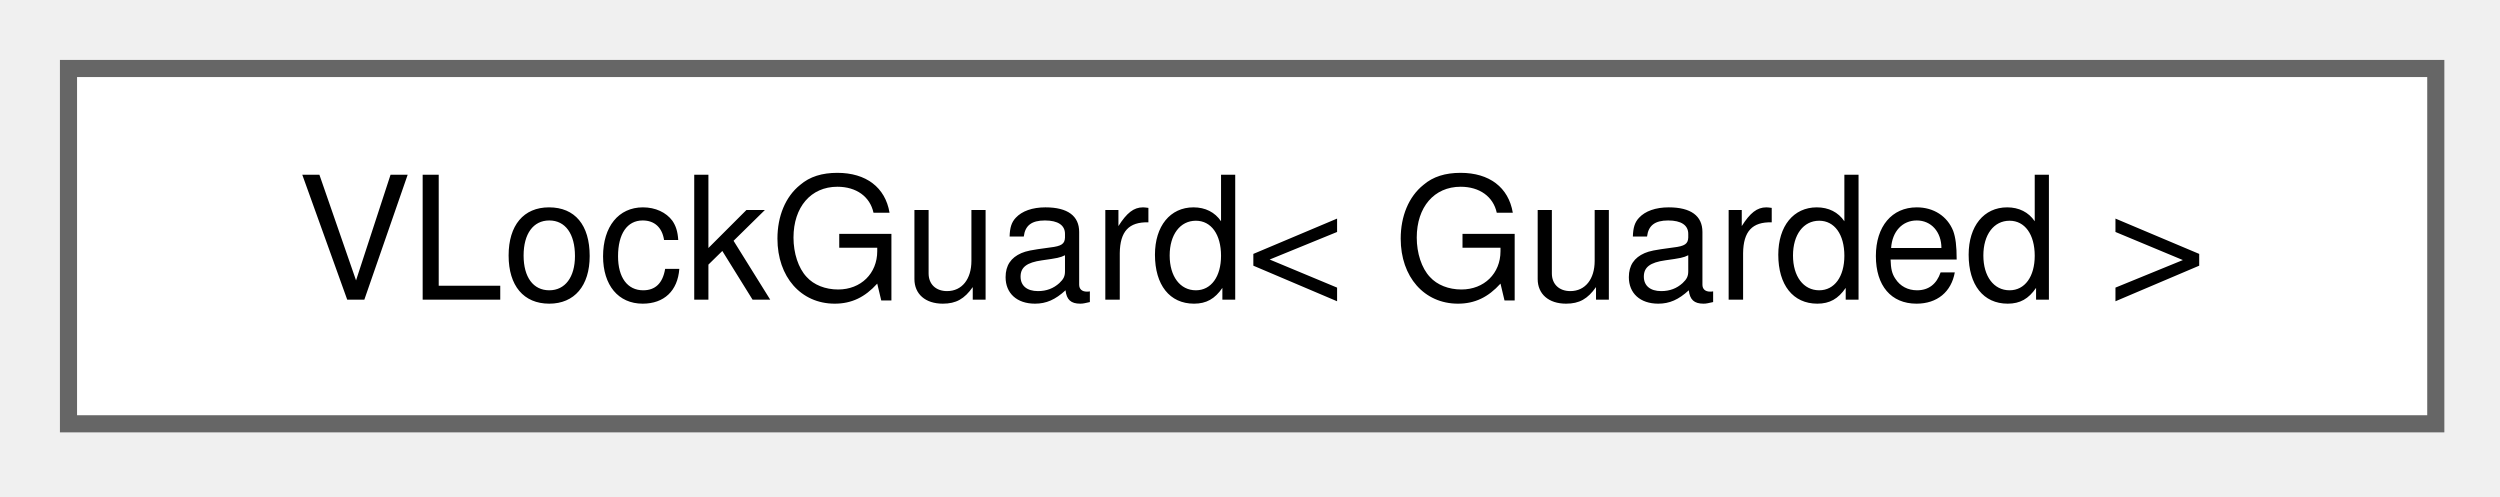
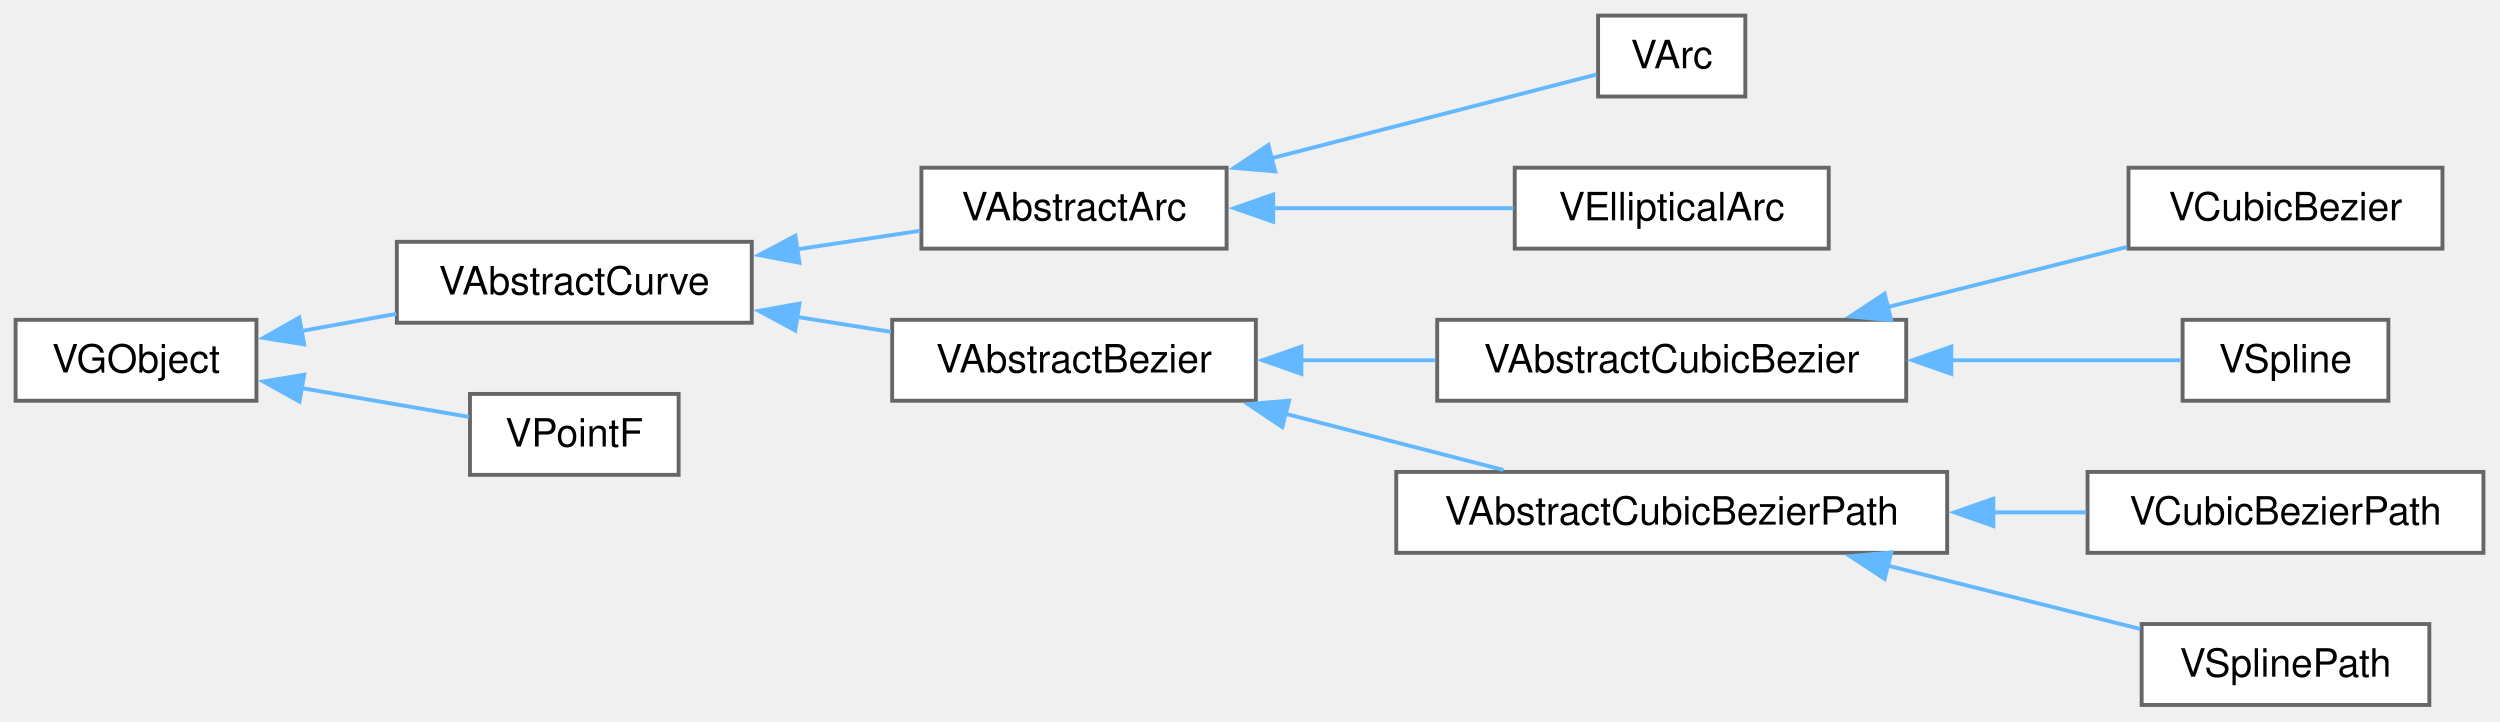
- <svg xmlns="http://www.w3.org/2000/svg" xmlns:xlink="http://www.w3.org/1999/xlink" width="146pt" height="29pt" viewBox="0.00 0.00 146.00 29.00">
-   <g id="graph0" class="graph" transform="scale(1 1) rotate(0) translate(4 24.75)">
+ <svg xmlns="http://www.w3.org/2000/svg" xmlns:xlink="http://www.w3.org/1999/xlink" width="641pt" height="185pt" viewBox="0.00 0.00 641.00 185.00">
+   <g id="graph0" class="graph" transform="scale(1 1) rotate(0) translate(4 180.75)">
    <g id="node1" class="node">
      <g id="a_node1">
-         <a xlink:href="d3/d17/classVLockGuard.html" target="_top" xlink:title=" ">
-           <polygon fill="white" stroke="#666666" points="138.25,-20.75 0,-20.75 0,0 138.25,0 138.25,-20.75" />
-           <text xml:space="preserve" text-anchor="middle" x="69.12" y="-7.25" font-family="Helvetica,sans-Serif" font-size="10.00">VLockGuard&lt; Guarded &gt;</text>
+         <a xlink:href="d1/de7/classVGObject.html" target="_top" xlink:title="The VGObject class keep information graphical objects.">
+           <polygon fill="white" stroke="#666666" points="61.75,-98.75 0,-98.75 0,-78 61.75,-78 61.75,-98.75" />
+           <text xml:space="preserve" text-anchor="middle" x="30.88" y="-85.25" font-family="Helvetica,sans-Serif" font-size="10.00">VGObject</text>
        </a>
      </g>
    </g>
+     <g id="node2" class="node">
+       <g id="a_node2">
+         <a xlink:href="dc/d55/classVAbstractCurve.html" target="_top" xlink:title=" ">
+           <polygon fill="white" stroke="#666666" points="188.75,-118.75 97.75,-118.75 97.75,-98 188.75,-98 188.75,-118.75" />
+           <text xml:space="preserve" text-anchor="middle" x="143.25" y="-105.25" font-family="Helvetica,sans-Serif" font-size="10.00">VAbstractCurve</text>
+         </a>
+       </g>
+     </g>
+     <g id="edge1" class="edge">
+       <path fill="none" stroke="#63b8ff" d="M73.3,-95.88C81.24,-97.32 89.6,-98.83 97.63,-100.29" />
+       <polygon fill="#63b8ff" stroke="#63b8ff" points="73.99,-92.45 63.52,-94.11 72.74,-99.34 73.99,-92.45" />
+     </g>
+     <g id="node13" class="node">
+       <g id="a_node13">
+         <a xlink:href="db/d57/classVPointF.html" target="_top" xlink:title="The VPointF class keep data of point.">
+           <polygon fill="white" stroke="#666666" points="170,-79.75 116.5,-79.75 116.5,-59 170,-59 170,-79.75" />
+           <text xml:space="preserve" text-anchor="middle" x="143.25" y="-66.25" font-family="Helvetica,sans-Serif" font-size="10.00">VPointF</text>
+         </a>
+       </g>
+     </g>
+     <g id="edge12" class="edge">
+       <path fill="none" stroke="#63b8ff" d="M73.23,-81.26C87.66,-78.77 103.43,-76.06 116.25,-73.85" />
+       <polygon fill="#63b8ff" stroke="#63b8ff" points="72.79,-77.78 63.53,-82.93 73.98,-84.68 72.79,-77.78" />
+     </g>
+     <g id="node3" class="node">
+       <g id="a_node3">
+         <a xlink:href="d9/d54/classVAbstractArc.html" target="_top" xlink:title=" ">
+           <polygon fill="white" stroke="#666666" points="310.5,-137.75 232.25,-137.75 232.25,-117 310.5,-117 310.5,-137.75" />
+           <text xml:space="preserve" text-anchor="middle" x="271.38" y="-124.25" font-family="Helvetica,sans-Serif" font-size="10.00">VAbstractArc</text>
+         </a>
+       </g>
+     </g>
+     <g id="edge2" class="edge">
+       <path fill="none" stroke="#63b8ff" d="M200.12,-116.79C210.88,-118.41 221.92,-120.08 231.96,-121.59" />
+       <polygon fill="#63b8ff" stroke="#63b8ff" points="200.98,-113.38 190.57,-115.35 199.94,-120.3 200.98,-113.38" />
+     </g>
+     <g id="node6" class="node">
+       <g id="a_node6">
+         <a xlink:href="dd/dc4/classVAbstractBezier.html" target="_top" xlink:title=" ">
+           <polygon fill="white" stroke="#666666" points="318,-98.75 224.75,-98.75 224.75,-78 318,-78 318,-98.75" />
+           <text xml:space="preserve" text-anchor="middle" x="271.38" y="-85.25" font-family="Helvetica,sans-Serif" font-size="10.00">VAbstractBezier</text>
+         </a>
+       </g>
+     </g>
+     <g id="edge5" class="edge">
+       <path fill="none" stroke="#63b8ff" d="M200.31,-99.49C208.37,-98.21 216.59,-96.9 224.42,-95.66" />
+       <polygon fill="#63b8ff" stroke="#63b8ff" points="199.9,-96.01 190.57,-101.03 200.99,-102.92 199.9,-96.01" />
+     </g>
+     <g id="node4" class="node">
+       <g id="a_node4">
+         <a xlink:href="d2/d6d/classVArc.html" target="_top" xlink:title="VArc class for anticlockwise arc.">
+           <polygon fill="white" stroke="#666666" points="443.5,-176.75 405.75,-176.75 405.75,-156 443.5,-156 443.5,-176.75" />
+           <text xml:space="preserve" text-anchor="middle" x="424.62" y="-163.25" font-family="Helvetica,sans-Serif" font-size="10.00">VArc</text>
+         </a>
+       </g>
+     </g>
+     <g id="edge3" class="edge">
+       <path fill="none" stroke="#63b8ff" d="M321.97,-140.16C350.54,-147.53 384.76,-156.35 405.32,-161.65" />
+       <polygon fill="#63b8ff" stroke="#63b8ff" points="322.96,-136.8 312.4,-137.7 321.21,-143.58 322.96,-136.8" />
+     </g>
+     <g id="node5" class="node">
+       <g id="a_node5">
+         <a xlink:href="d0/d14/classVEllipticalArc.html" target="_top" xlink:title=" ">
+           <polygon fill="white" stroke="#666666" points="464.88,-137.75 384.38,-137.75 384.38,-117 464.88,-117 464.88,-137.75" />
+           <text xml:space="preserve" text-anchor="middle" x="424.62" y="-124.25" font-family="Helvetica,sans-Serif" font-size="10.00">VEllipticalArc</text>
+         </a>
+       </g>
+     </g>
+     <g id="edge4" class="edge">
+       <path fill="none" stroke="#63b8ff" d="M322.38,-127.38C342.43,-127.38 365.22,-127.38 384.08,-127.38" />
+       <polygon fill="#63b8ff" stroke="#63b8ff" points="322.45,-123.88 312.45,-127.38 322.45,-130.88 322.45,-123.88" />
+     </g>
+     <g id="node7" class="node">
+       <g id="a_node7">
+         <a xlink:href="dd/d51/classVAbstractCubicBezier.html" target="_top" xlink:title=" ">
+           <polygon fill="white" stroke="#666666" points="484.75,-98.75 364.5,-98.75 364.5,-78 484.75,-78 484.75,-98.75" />
+           <text xml:space="preserve" text-anchor="middle" x="424.62" y="-85.25" font-family="Helvetica,sans-Serif" font-size="10.00">VAbstractCubicBezier</text>
+         </a>
+       </g>
+     </g>
+     <g id="edge6" class="edge">
+       <path fill="none" stroke="#63b8ff" d="M329.63,-88.38C340.87,-88.38 352.69,-88.38 364.01,-88.38" />
+       <polygon fill="#63b8ff" stroke="#63b8ff" points="329.68,-84.88 319.68,-88.38 329.68,-91.88 329.68,-84.88" />
+     </g>
+     <g id="node10" class="node">
+       <g id="a_node10">
+         <a xlink:href="d8/d7a/classVAbstractCubicBezierPath.html" target="_top" xlink:title=" ">
+           <polygon fill="white" stroke="#666666" points="495.25,-59.75 354,-59.75 354,-39 495.25,-39 495.25,-59.75" />
+           <text xml:space="preserve" text-anchor="middle" x="424.62" y="-46.25" font-family="Helvetica,sans-Serif" font-size="10.00">VAbstractCubicBezierPath</text>
+         </a>
+       </g>
+     </g>
+     <g id="edge9" class="edge">
+       <path fill="none" stroke="#63b8ff" d="M325.61,-74.65C343.92,-69.93 364.15,-64.71 381.46,-60.25" />
+       <polygon fill="#63b8ff" stroke="#63b8ff" points="324.78,-71.25 315.97,-77.13 326.53,-78.03 324.78,-71.25" />
+     </g>
+     <g id="node8" class="node">
+       <g id="a_node8">
+         <a xlink:href="d0/dab/classVCubicBezier.html" target="_top" xlink:title=" ">
+           <polygon fill="white" stroke="#666666" points="622.25,-137.75 541.75,-137.75 541.75,-117 622.25,-117 622.25,-137.75" />
+           <text xml:space="preserve" text-anchor="middle" x="582" y="-124.25" font-family="Helvetica,sans-Serif" font-size="10.00">VCubicBezier</text>
+         </a>
+       </g>
+     </g>
+     <g id="edge7" class="edge">
+       <path fill="none" stroke="#63b8ff" d="M479.88,-101.99C500.13,-107.08 522.72,-112.75 541.41,-117.44" />
+       <polygon fill="#63b8ff" stroke="#63b8ff" points="480.92,-98.65 470.37,-99.61 479.22,-105.44 480.92,-98.65" />
+     </g>
+     <g id="node9" class="node">
+       <g id="a_node9">
+         <a xlink:href="d7/d85/classVSpline.html" target="_top" xlink:title="VSpline class that implements the spline.">
+           <polygon fill="white" stroke="#666666" points="608.38,-98.75 555.62,-98.75 555.62,-78 608.38,-78 608.38,-98.75" />
+           <text xml:space="preserve" text-anchor="middle" x="582" y="-85.25" font-family="Helvetica,sans-Serif" font-size="10.00">VSpline</text>
+         </a>
+       </g>
+     </g>
+     <g id="edge8" class="edge">
+       <path fill="none" stroke="#63b8ff" d="M496.08,-88.38C517.19,-88.38 539.01,-88.38 555.25,-88.38" />
+       <polygon fill="#63b8ff" stroke="#63b8ff" points="496.32,-84.88 486.32,-88.38 496.32,-91.88 496.32,-84.88" />
+     </g>
+     <g id="node11" class="node">
+       <g id="a_node11">
+         <a xlink:href="d7/da6/classVCubicBezierPath.html" target="_top" xlink:title=" ">
+           <polygon fill="white" stroke="#666666" points="632.75,-59.75 531.25,-59.75 531.25,-39 632.75,-39 632.75,-59.75" />
+           <text xml:space="preserve" text-anchor="middle" x="582" y="-46.25" font-family="Helvetica,sans-Serif" font-size="10.00">VCubicBezierPath</text>
+         </a>
+       </g>
+     </g>
+     <g id="edge10" class="edge">
+       <path fill="none" stroke="#63b8ff" d="M507.08,-49.38C515.21,-49.38 523.28,-49.38 530.95,-49.38" />
+       <polygon fill="#63b8ff" stroke="#63b8ff" points="507.1,-45.88 497.1,-49.38 507.1,-52.88 507.1,-45.88" />
+     </g>
+     <g id="node12" class="node">
+       <g id="a_node12">
+         <a xlink:href="d9/da4/classVSplinePath.html" target="_top" xlink:title="The VSplinePath class keep information about splinePath.">
+           <polygon fill="white" stroke="#666666" points="618.88,-20.75 545.12,-20.75 545.12,0 618.88,0 618.88,-20.75" />
+           <text xml:space="preserve" text-anchor="middle" x="582" y="-7.25" font-family="Helvetica,sans-Serif" font-size="10.00">VSplinePath</text>
+         </a>
+       </g>
+     </g>
+     <g id="edge11" class="edge">
+       <path fill="none" stroke="#63b8ff" d="M479.86,-35.76C501.35,-30.37 525.48,-24.31 544.78,-19.47" />
+       <polygon fill="#63b8ff" stroke="#63b8ff" points="479.22,-32.31 470.37,-38.14 480.92,-39.1 479.22,-32.31" />
+     </g>
  </g>
</svg>
